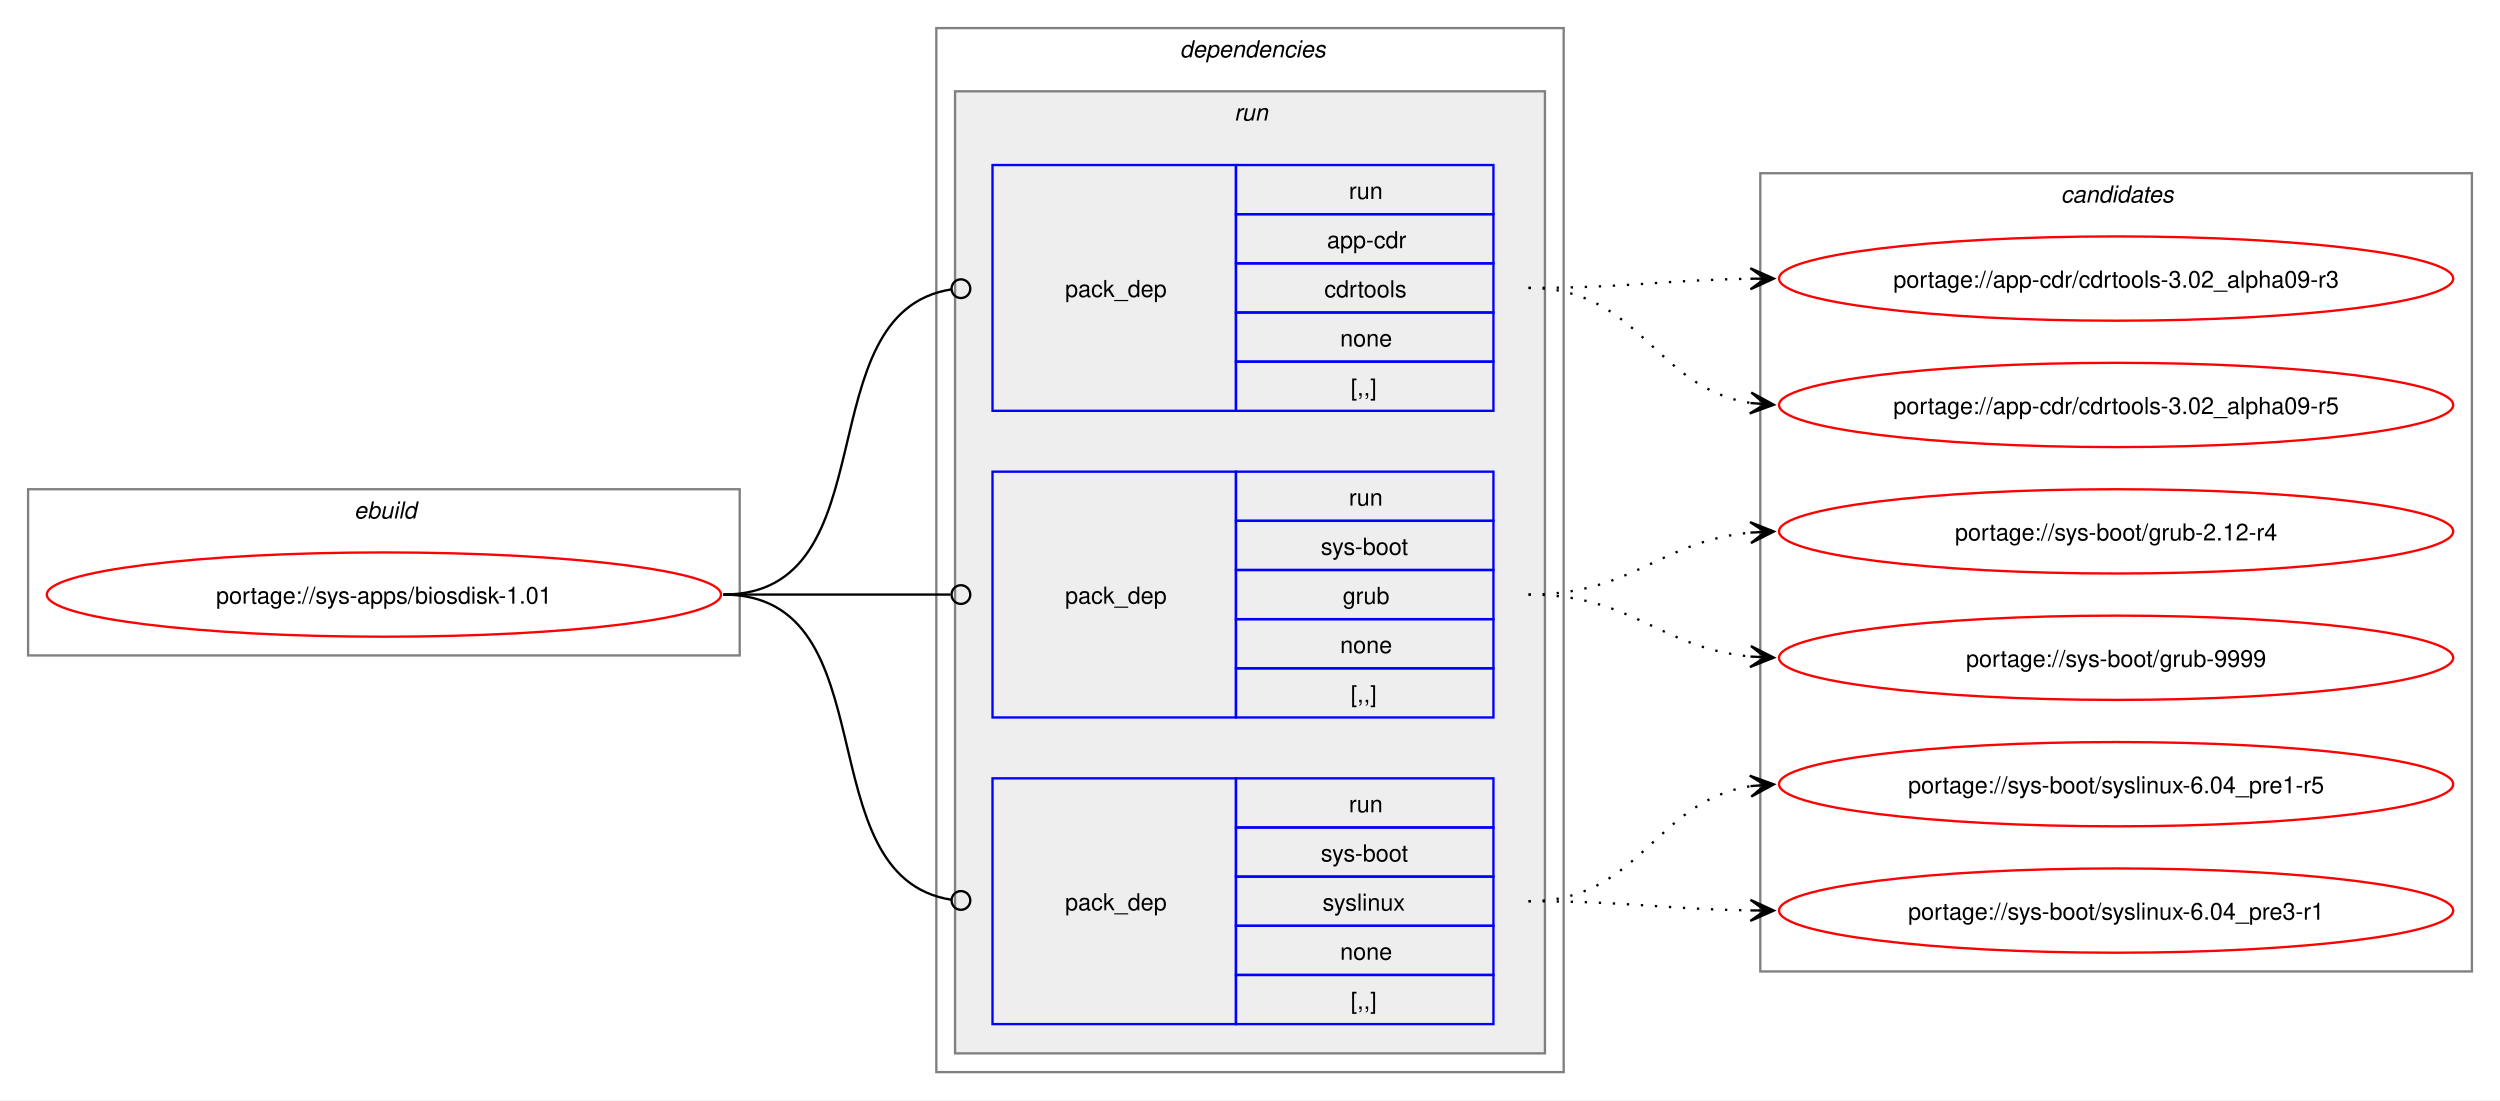
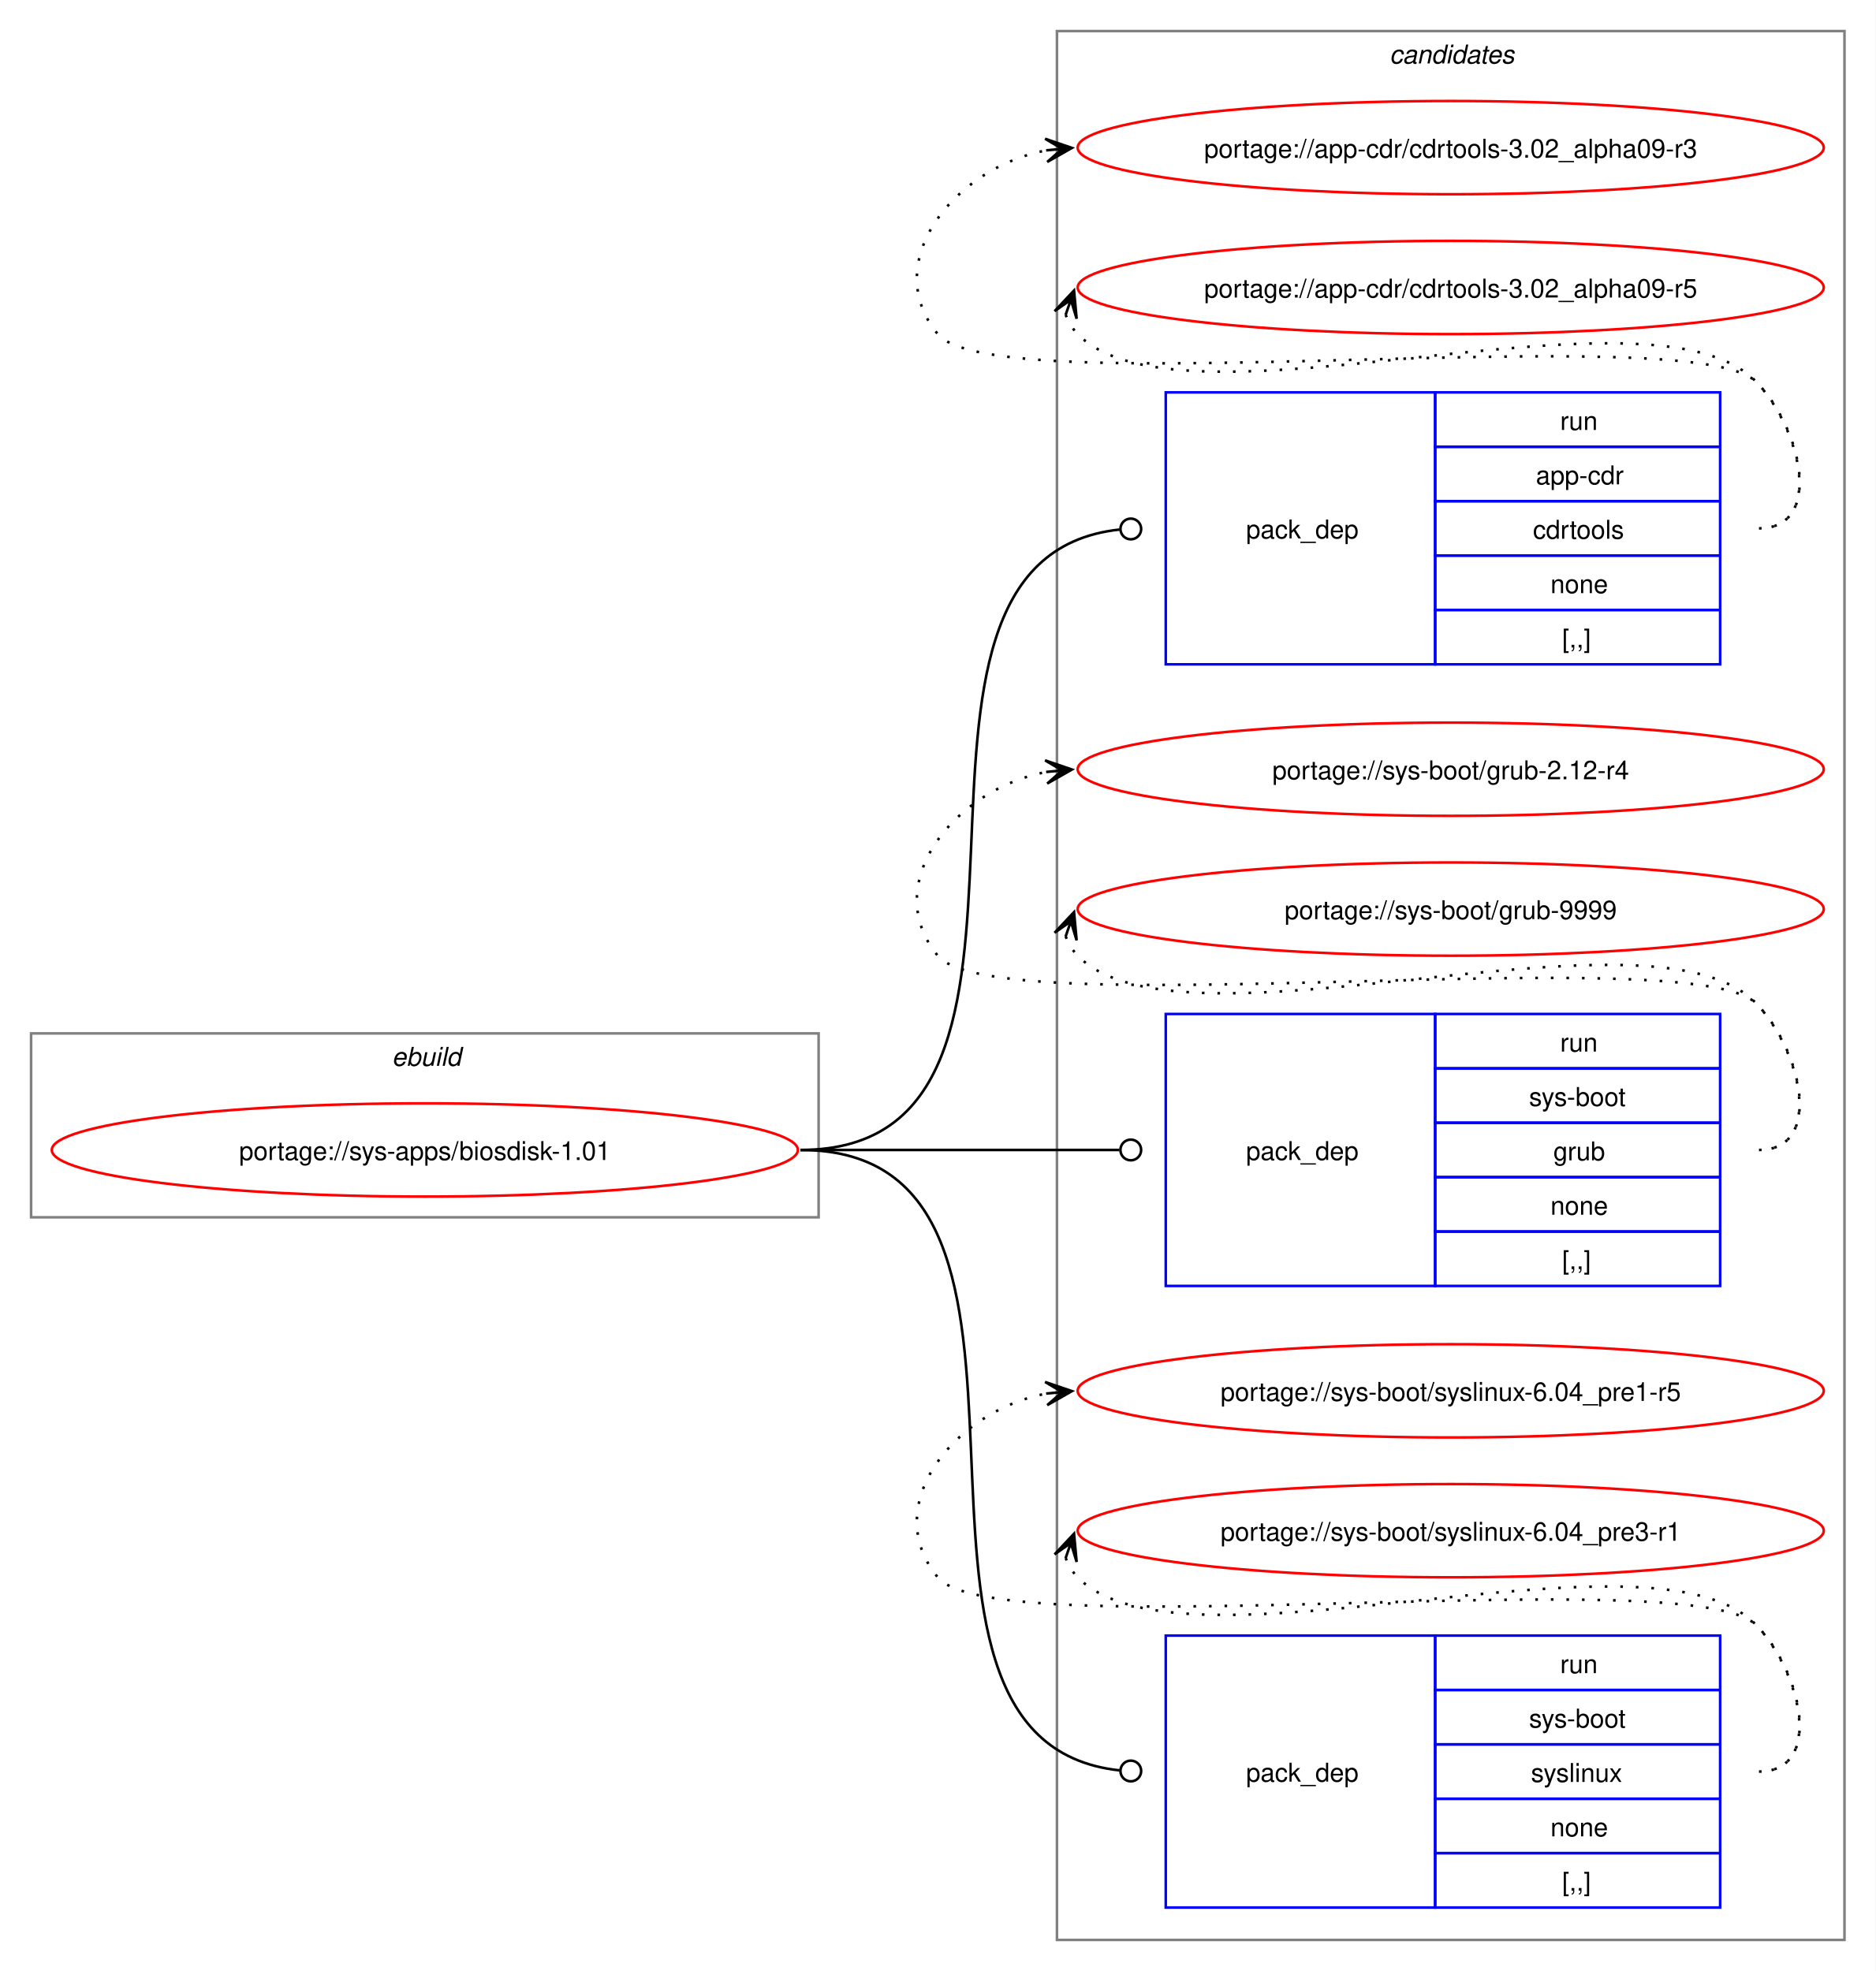
- <svg xmlns="http://www.w3.org/2000/svg" xmlns:xlink="http://www.w3.org/1999/xlink" width="1068pt" height="470pt" viewBox="0.00 0.00 1068.00 470.00">
-   <g id="graph0" class="graph" transform="scale(1 1) rotate(0) translate(4 466)">
-     <polygon fill="white" stroke="none" points="-4,4 -4,-466 1064,-466 1064,4 -4,4" />
+ <svg xmlns="http://www.w3.org/2000/svg" xmlns:xlink="http://www.w3.org/1999/xlink" width="724pt" height="761pt" viewBox="0.00 0.00 724.00 761.00">
+   <g id="graph0" class="graph" transform="scale(1 1) rotate(0) translate(4 757)">
+     <polygon fill="white" stroke="none" points="-4,4 -4,-757 720,-757 720,4 -4,4" />
+     <g id="clust9" class="cluster">
+       <polygon fill="none" stroke="gray" points="404,-8 404,-745 708,-745 708,-8 404,-8" />
+       <text text-anchor="start" x="532.38" y="-732.5" font-family="Helvetica,sans-Serif" font-style="italic" font-size="10.00">candidates</text>
+     </g>
    <g id="clust1" class="cluster">
-       <polygon fill="none" stroke="gray" points="8,-186 8,-257 312,-257 312,-186 8,-186" />
-       <text text-anchor="start" x="147.25" y="-244.5" font-family="Helvetica,sans-Serif" font-style="italic" font-size="10.00">ebuild</text>
-     </g>
-     <g id="clust2" class="cluster">
-       <polygon fill="none" stroke="gray" points="396,-8 396,-454 664,-454 664,-8 396,-8" />
-       <text text-anchor="start" x="500" y="-441.5" font-family="Helvetica,sans-Serif" font-style="italic" font-size="10.00">dependencies</text>
-     </g>
-     <g id="clust5" class="cluster">
-       <polygon fill="#eeeeee" stroke="gray" points="404,-16 404,-427 656,-427 656,-16 404,-16" />
-       <text text-anchor="start" x="523.25" y="-414.5" font-family="Helvetica,sans-Serif" font-style="italic" font-size="10.00">run</text>
-     </g>
-     <g id="clust9" class="cluster">
-       <polygon fill="none" stroke="gray" points="748,-51 748,-392 1052,-392 1052,-51 748,-51" />
-       <text text-anchor="start" x="876.38" y="-379.5" font-family="Helvetica,sans-Serif" font-style="italic" font-size="10.00">candidates</text>
+       <polygon fill="none" stroke="gray" points="8,-287 8,-358 312,-358 312,-287 8,-287" />
+       <text text-anchor="start" x="147.25" y="-345.5" font-family="Helvetica,sans-Serif" font-style="italic" font-size="10.00">ebuild</text>
    </g>
    <g id="node1" class="node">
      <g id="a_node1">
        <a xlink:href="../sys-apps/biosdisk-1.01.svg" xlink:title="portage://sys-apps/biosdisk-1.01">
-           <ellipse fill="none" stroke="red" cx="160" cy="-212" rx="144" ry="18" />
-           <text text-anchor="middle" x="160" y="-208.12" font-family="Helvetica,sans-Serif" font-size="10.00">portage://sys-apps/biosdisk-1.01</text>
+           <ellipse fill="none" stroke="red" cx="160" cy="-313" rx="144" ry="18" />
+           <text text-anchor="middle" x="160" y="-309.12" font-family="Helvetica,sans-Serif" font-size="10.00">portage://sys-apps/biosdisk-1.01</text>
        </a>
      </g>
    </g>
    <g id="node2" class="node">
-       <polygon fill="none" stroke="blue" points="420,-290.5 420,-395.5 524,-395.5 524,-290.5 420,-290.5" />
-       <text text-anchor="start" x="451" y="-339.12" font-family="Helvetica,sans-Serif" font-size="10.00">pack_dep</text>
-       <polygon fill="none" stroke="blue" points="524,-374.5 524,-395.5 634,-395.5 634,-374.5 524,-374.5" />
-       <text text-anchor="start" x="572.25" y="-381" font-family="Helvetica,sans-Serif" font-size="10.00">run</text>
-       <polygon fill="none" stroke="blue" points="524,-353.5 524,-374.5 634,-374.5 634,-353.5 524,-353.5" />
-       <text text-anchor="start" x="562.88" y="-360" font-family="Helvetica,sans-Serif" font-size="10.00">app-cdr</text>
-       <polygon fill="none" stroke="blue" points="524,-332.5 524,-353.5 634,-353.5 634,-332.5 524,-332.5" />
-       <text text-anchor="start" x="561.75" y="-339" font-family="Helvetica,sans-Serif" font-size="10.00">cdrtools</text>
-       <polygon fill="none" stroke="blue" points="524,-311.5 524,-332.5 634,-332.5 634,-311.5 524,-311.5" />
-       <text text-anchor="start" x="568.5" y="-318" font-family="Helvetica,sans-Serif" font-size="10.00">none</text>
-       <polygon fill="none" stroke="blue" points="524,-290.5 524,-311.5 634,-311.5 634,-290.5 524,-290.5" />
-       <text text-anchor="start" x="573" y="-297" font-family="Helvetica,sans-Serif" font-size="10.00">[,,]</text>
+       <polygon fill="none" stroke="blue" points="446,-500.5 446,-605.5 550,-605.5 550,-500.5 446,-500.5" />
+       <text text-anchor="start" x="477" y="-549.12" font-family="Helvetica,sans-Serif" font-size="10.00">pack_dep</text>
+       <polygon fill="none" stroke="blue" points="550,-584.5 550,-605.5 660,-605.5 660,-584.5 550,-584.5" />
+       <text text-anchor="start" x="598.25" y="-591" font-family="Helvetica,sans-Serif" font-size="10.00">run</text>
+       <polygon fill="none" stroke="blue" points="550,-563.5 550,-584.5 660,-584.5 660,-563.5 550,-563.5" />
+       <text text-anchor="start" x="588.88" y="-570" font-family="Helvetica,sans-Serif" font-size="10.00">app-cdr</text>
+       <polygon fill="none" stroke="blue" points="550,-542.5 550,-563.5 660,-563.5 660,-542.5 550,-542.5" />
+       <text text-anchor="start" x="587.75" y="-549" font-family="Helvetica,sans-Serif" font-size="10.00">cdrtools</text>
+       <polygon fill="none" stroke="blue" points="550,-521.5 550,-542.5 660,-542.5 660,-521.5 550,-521.5" />
+       <text text-anchor="start" x="594.5" y="-528" font-family="Helvetica,sans-Serif" font-size="10.00">none</text>
+       <polygon fill="none" stroke="blue" points="550,-500.5 550,-521.5 660,-521.5 660,-500.5 550,-500.5" />
+       <text text-anchor="start" x="599" y="-507" font-family="Helvetica,sans-Serif" font-size="10.00">[,,]</text>
    </g>
    <g id="edge1" class="edge">
-       <path fill="none" stroke="black" d="M305,-212C376.82,-212 339.5,-332.47 402.37,-342.36" />
-       <ellipse fill="none" stroke="black" cx="406.51" cy="-342.67" rx="4" ry="4" />
+       <path fill="none" stroke="black" d="M305,-313C423.64,-313 320.77,-540.97 428.17,-552.54" />
+       <ellipse fill="none" stroke="black" cx="432.51" cy="-552.77" rx="4" ry="4" />
    </g>
    <g id="node3" class="node">
-       <polygon fill="none" stroke="blue" points="420,-159.5 420,-264.5 524,-264.5 524,-159.5 420,-159.5" />
-       <text text-anchor="start" x="451" y="-208.12" font-family="Helvetica,sans-Serif" font-size="10.00">pack_dep</text>
-       <polygon fill="none" stroke="blue" points="524,-243.5 524,-264.5 634,-264.5 634,-243.5 524,-243.5" />
-       <text text-anchor="start" x="572.25" y="-250" font-family="Helvetica,sans-Serif" font-size="10.00">run</text>
-       <polygon fill="none" stroke="blue" points="524,-222.5 524,-243.5 634,-243.5 634,-222.5 524,-222.5" />
-       <text text-anchor="start" x="560.25" y="-229" font-family="Helvetica,sans-Serif" font-size="10.00">sys-boot</text>
-       <polygon fill="none" stroke="blue" points="524,-201.5 524,-222.5 634,-222.5 634,-201.5 524,-201.5" />
-       <text text-anchor="start" x="569.62" y="-208" font-family="Helvetica,sans-Serif" font-size="10.00">grub</text>
-       <polygon fill="none" stroke="blue" points="524,-180.5 524,-201.5 634,-201.5 634,-180.5 524,-180.5" />
-       <text text-anchor="start" x="568.5" y="-187" font-family="Helvetica,sans-Serif" font-size="10.00">none</text>
-       <polygon fill="none" stroke="blue" points="524,-159.5 524,-180.5 634,-180.5 634,-159.5 524,-159.5" />
-       <text text-anchor="start" x="573" y="-166" font-family="Helvetica,sans-Serif" font-size="10.00">[,,]</text>
+       <polygon fill="none" stroke="blue" points="446,-260.5 446,-365.5 550,-365.5 550,-260.5 446,-260.5" />
+       <text text-anchor="start" x="477" y="-309.12" font-family="Helvetica,sans-Serif" font-size="10.00">pack_dep</text>
+       <polygon fill="none" stroke="blue" points="550,-344.5 550,-365.5 660,-365.5 660,-344.5 550,-344.5" />
+       <text text-anchor="start" x="598.25" y="-351" font-family="Helvetica,sans-Serif" font-size="10.00">run</text>
+       <polygon fill="none" stroke="blue" points="550,-323.5 550,-344.5 660,-344.5 660,-323.5 550,-323.5" />
+       <text text-anchor="start" x="586.25" y="-330" font-family="Helvetica,sans-Serif" font-size="10.00">sys-boot</text>
+       <polygon fill="none" stroke="blue" points="550,-302.5 550,-323.5 660,-323.5 660,-302.5 550,-302.5" />
+       <text text-anchor="start" x="595.62" y="-309" font-family="Helvetica,sans-Serif" font-size="10.00">grub</text>
+       <polygon fill="none" stroke="blue" points="550,-281.5 550,-302.5 660,-302.5 660,-281.5 550,-281.5" />
+       <text text-anchor="start" x="594.5" y="-288" font-family="Helvetica,sans-Serif" font-size="10.00">none</text>
+       <polygon fill="none" stroke="blue" points="550,-260.5 550,-281.5 660,-281.5 660,-260.5 550,-260.5" />
+       <text text-anchor="start" x="599" y="-267" font-family="Helvetica,sans-Serif" font-size="10.00">[,,]</text>
    </g>
    <g id="edge2" class="edge">
-       <path fill="none" stroke="black" d="M305,-212C348.98,-212 362.17,-212 402.06,-212" />
-       <ellipse fill="none" stroke="black" cx="406.5" cy="-212" rx="4" ry="4" />
+       <path fill="none" stroke="black" d="M305,-313C360.57,-313 376.66,-313 428.07,-313" />
+       <ellipse fill="none" stroke="black" cx="432.5" cy="-313" rx="4" ry="4" />
    </g>
    <g id="node4" class="node">
-       <polygon fill="none" stroke="blue" points="420,-28.5 420,-133.5 524,-133.5 524,-28.5 420,-28.5" />
-       <text text-anchor="start" x="451" y="-77.12" font-family="Helvetica,sans-Serif" font-size="10.00">pack_dep</text>
-       <polygon fill="none" stroke="blue" points="524,-112.5 524,-133.5 634,-133.5 634,-112.5 524,-112.5" />
-       <text text-anchor="start" x="572.25" y="-119" font-family="Helvetica,sans-Serif" font-size="10.00">run</text>
-       <polygon fill="none" stroke="blue" points="524,-91.5 524,-112.5 634,-112.5 634,-91.5 524,-91.5" />
-       <text text-anchor="start" x="560.25" y="-98" font-family="Helvetica,sans-Serif" font-size="10.00">sys-boot</text>
-       <polygon fill="none" stroke="blue" points="524,-70.5 524,-91.5 634,-91.5 634,-70.5 524,-70.5" />
-       <text text-anchor="start" x="561" y="-77" font-family="Helvetica,sans-Serif" font-size="10.00">syslinux</text>
-       <polygon fill="none" stroke="blue" points="524,-49.5 524,-70.5 634,-70.5 634,-49.5 524,-49.5" />
-       <text text-anchor="start" x="568.5" y="-56" font-family="Helvetica,sans-Serif" font-size="10.00">none</text>
-       <polygon fill="none" stroke="blue" points="524,-28.5 524,-49.5 634,-49.5 634,-28.5 524,-28.5" />
-       <text text-anchor="start" x="573" y="-35" font-family="Helvetica,sans-Serif" font-size="10.00">[,,]</text>
+       <polygon fill="none" stroke="blue" points="446,-20.5 446,-125.5 550,-125.5 550,-20.5 446,-20.5" />
+       <text text-anchor="start" x="477" y="-69.12" font-family="Helvetica,sans-Serif" font-size="10.00">pack_dep</text>
+       <polygon fill="none" stroke="blue" points="550,-104.5 550,-125.5 660,-125.5 660,-104.5 550,-104.5" />
+       <text text-anchor="start" x="598.25" y="-111" font-family="Helvetica,sans-Serif" font-size="10.00">run</text>
+       <polygon fill="none" stroke="blue" points="550,-83.5 550,-104.5 660,-104.5 660,-83.5 550,-83.5" />
+       <text text-anchor="start" x="586.25" y="-90" font-family="Helvetica,sans-Serif" font-size="10.00">sys-boot</text>
+       <polygon fill="none" stroke="blue" points="550,-62.5 550,-83.5 660,-83.5 660,-62.5 550,-62.5" />
+       <text text-anchor="start" x="587" y="-69" font-family="Helvetica,sans-Serif" font-size="10.00">syslinux</text>
+       <polygon fill="none" stroke="blue" points="550,-41.5 550,-62.5 660,-62.5 660,-41.5 550,-41.5" />
+       <text text-anchor="start" x="594.5" y="-48" font-family="Helvetica,sans-Serif" font-size="10.00">none</text>
+       <polygon fill="none" stroke="blue" points="550,-20.5 550,-41.5 660,-41.5 660,-20.5 550,-20.5" />
+       <text text-anchor="start" x="599" y="-27" font-family="Helvetica,sans-Serif" font-size="10.00">[,,]</text>
    </g>
    <g id="edge3" class="edge">
-       <path fill="none" stroke="black" d="M305,-212C376.82,-212 339.5,-91.53 402.37,-81.64" />
-       <ellipse fill="none" stroke="black" cx="406.51" cy="-81.33" rx="4" ry="4" />
+       <path fill="none" stroke="black" d="M305,-313C423.64,-313 320.77,-85.03 428.17,-73.46" />
+       <ellipse fill="none" stroke="black" cx="432.51" cy="-73.23" rx="4" ry="4" />
    </g>
    <g id="node5" class="node">
      <g id="a_node5">
        <a xlink:href="../app-cdr/cdrtools-3.02_alpha09-r3.svg" xlink:title="portage://app-cdr/cdrtools-3.02_alpha09-r3">
-           <ellipse fill="none" stroke="red" cx="900" cy="-347" rx="144" ry="18" />
-           <text text-anchor="middle" x="900" y="-343.12" font-family="Helvetica,sans-Serif" font-size="10.00">portage://app-cdr/cdrtools-3.02_alpha09-r3</text>
+           <ellipse fill="none" stroke="red" cx="556" cy="-700" rx="144" ry="18" />
+           <text text-anchor="middle" x="556" y="-696.12" font-family="Helvetica,sans-Serif" font-size="10.00">portage://app-cdr/cdrtools-3.02_alpha09-r3</text>
        </a>
      </g>
    </g>
    <g id="edge4" class="edge">
-       <path fill="none" stroke="black" stroke-dasharray="1,5" d="M649,-343C692.28,-343 705.7,-346.37 744.07,-346.92" />
-       <polygon fill="black" stroke="black" points="753.78,-346.99 743.75,-351.42 750,-346.97 743.78,-346.92 743.78,-346.92 743.78,-346.92 750,-346.97 743.81,-342.42 753.78,-346.99" />
+       <path fill="none" stroke="black" stroke-dasharray="1,5" d="M675,-553C700.12,-553 691.6,-591.59 674,-609.5 649.35,-634.59 380.36,-600.85 358,-628 335.11,-655.8 364.6,-692.35 399.91,-698.95" />
+       <polygon fill="black" stroke="black" points="409.79,-699.89 399.41,-703.43 406.02,-699.53 399.83,-698.95 399.83,-698.95 399.83,-698.95 406.02,-699.53 400.25,-694.47 409.79,-699.89" />
    </g>
    <g id="node6" class="node">
      <g id="a_node6">
        <a xlink:href="../app-cdr/cdrtools-3.02_alpha09-r5.svg" xlink:title="portage://app-cdr/cdrtools-3.02_alpha09-r5">
-           <ellipse fill="none" stroke="red" cx="900" cy="-293" rx="144" ry="18" />
-           <text text-anchor="middle" x="900" y="-289.12" font-family="Helvetica,sans-Serif" font-size="10.00">portage://app-cdr/cdrtools-3.02_alpha09-r5</text>
+           <ellipse fill="none" stroke="red" cx="556" cy="-646" rx="144" ry="18" />
+           <text text-anchor="middle" x="556" y="-642.12" font-family="Helvetica,sans-Serif" font-size="10.00">portage://app-cdr/cdrtools-3.02_alpha09-r5</text>
        </a>
      </g>
    </g>
    <g id="edge5" class="edge">
-       <path fill="none" stroke="black" stroke-dasharray="1,5" d="M649,-343C697.12,-343 702.34,-300.33 743.93,-293.83" />
-       <polygon fill="black" stroke="black" points="753.78,-293.09 744.15,-298.32 750.01,-293.37 743.81,-293.83 743.81,-293.83 743.81,-293.83 750.01,-293.37 743.48,-289.35 753.78,-293.09" />
+       <path fill="none" stroke="black" stroke-dasharray="1,5" d="M407.37,-635.45C408.4,-632.7 410.07,-629.96 412,-628 452.96,-586.42 633.83,-651.85 674,-609.5 691.28,-591.28 700.12,-553 675,-553" />
+       <polygon fill="black" stroke="black" points="410.6,-644.85 403.09,-636.86 409.37,-641.27 407.34,-635.39 407.34,-635.39 407.34,-635.39 409.37,-641.27 411.6,-633.93 410.6,-644.85" />
    </g>
    <g id="node7" class="node">
      <g id="a_node7">
        <a xlink:href="../sys-boot/grub-2.12-r4.svg" xlink:title="portage://sys-boot/grub-2.12-r4">
-           <ellipse fill="none" stroke="red" cx="900" cy="-239" rx="144" ry="18" />
-           <text text-anchor="middle" x="900" y="-235.12" font-family="Helvetica,sans-Serif" font-size="10.00">portage://sys-boot/grub-2.12-r4</text>
+           <ellipse fill="none" stroke="red" cx="556" cy="-460" rx="144" ry="18" />
+           <text text-anchor="middle" x="556" y="-456.12" font-family="Helvetica,sans-Serif" font-size="10.00">portage://sys-boot/grub-2.12-r4</text>
        </a>
      </g>
    </g>
    <g id="edge6" class="edge">
-       <path fill="none" stroke="black" stroke-dasharray="1,5" d="M649,-212C693.63,-212 704.68,-234.75 743.8,-238.48" />
-       <polygon fill="black" stroke="black" points="753.78,-238.94 743.59,-242.98 750.01,-238.77 743.79,-238.48 743.79,-238.48 743.79,-238.48 750.01,-238.77 744,-233.99 753.78,-238.94" />
+       <path fill="none" stroke="black" stroke-dasharray="1,5" d="M675,-313C700.12,-313 691.6,-351.59 674,-369.5 649.35,-394.59 380.36,-360.85 358,-388 335.11,-415.8 364.6,-452.35 399.91,-458.95" />
+       <polygon fill="black" stroke="black" points="409.79,-459.89 399.41,-463.43 406.02,-459.53 399.83,-458.95 399.83,-458.95 399.83,-458.95 406.02,-459.53 400.25,-454.47 409.79,-459.89" />
    </g>
    <g id="node8" class="node">
      <g id="a_node8">
        <a xlink:href="../sys-boot/grub-9999.svg" xlink:title="portage://sys-boot/grub-9999">
-           <ellipse fill="none" stroke="red" cx="900" cy="-185" rx="144" ry="18" />
-           <text text-anchor="middle" x="900" y="-181.12" font-family="Helvetica,sans-Serif" font-size="10.00">portage://sys-boot/grub-9999</text>
+           <ellipse fill="none" stroke="red" cx="556" cy="-406" rx="144" ry="18" />
+           <text text-anchor="middle" x="556" y="-402.12" font-family="Helvetica,sans-Serif" font-size="10.00">portage://sys-boot/grub-9999</text>
        </a>
      </g>
    </g>
    <g id="edge7" class="edge">
-       <path fill="none" stroke="black" stroke-dasharray="1,5" d="M649,-212C693.63,-212 704.68,-189.25 743.8,-185.52" />
-       <polygon fill="black" stroke="black" points="753.78,-185.06 744,-190.01 750.01,-185.23 743.79,-185.52 743.79,-185.52 743.79,-185.52 750.01,-185.23 743.59,-181.02 753.78,-185.06" />
+       <path fill="none" stroke="black" stroke-dasharray="1,5" d="M407.37,-395.45C408.4,-392.7 410.07,-389.96 412,-388 452.96,-346.42 633.83,-411.85 674,-369.5 691.28,-351.28 700.12,-313 675,-313" />
+       <polygon fill="black" stroke="black" points="410.6,-404.85 403.09,-396.86 409.37,-401.27 407.34,-395.39 407.34,-395.39 407.34,-395.39 409.37,-401.27 411.6,-393.93 410.6,-404.85" />
    </g>
    <g id="node9" class="node">
      <g id="a_node9">
        <a xlink:href="../sys-boot/syslinux-6.04_pre1-r5.svg" xlink:title="portage://sys-boot/syslinux-6.04_pre1-r5">
-           <ellipse fill="none" stroke="red" cx="900" cy="-131" rx="144" ry="18" />
-           <text text-anchor="middle" x="900" y="-127.12" font-family="Helvetica,sans-Serif" font-size="10.00">portage://sys-boot/syslinux-6.04_pre1-r5</text>
+           <ellipse fill="none" stroke="red" cx="556" cy="-220" rx="144" ry="18" />
+           <text text-anchor="middle" x="556" y="-216.12" font-family="Helvetica,sans-Serif" font-size="10.00">portage://sys-boot/syslinux-6.04_pre1-r5</text>
        </a>
      </g>
    </g>
    <g id="edge8" class="edge">
-       <path fill="none" stroke="black" stroke-dasharray="1,5" d="M649,-81C697.12,-81 702.34,-123.67 743.93,-130.17" />
-       <polygon fill="black" stroke="black" points="753.78,-130.91 743.48,-134.65 750.01,-130.63 743.81,-130.17 743.81,-130.17 743.81,-130.17 750.01,-130.63 744.15,-125.68 753.78,-130.91" />
+       <path fill="none" stroke="black" stroke-dasharray="1,5" d="M675,-73C700.12,-73 691.6,-111.59 674,-129.5 649.35,-154.59 380.36,-120.85 358,-148 335.11,-175.8 364.6,-212.35 399.91,-218.95" />
+       <polygon fill="black" stroke="black" points="409.79,-219.89 399.41,-223.43 406.02,-219.53 399.83,-218.95 399.83,-218.95 399.83,-218.95 406.02,-219.53 400.25,-214.47 409.79,-219.89" />
    </g>
    <g id="node10" class="node">
      <g id="a_node10">
        <a xlink:href="../sys-boot/syslinux-6.04_pre3-r1.svg" xlink:title="portage://sys-boot/syslinux-6.04_pre3-r1">
-           <ellipse fill="none" stroke="red" cx="900" cy="-77" rx="144" ry="18" />
-           <text text-anchor="middle" x="900" y="-73.12" font-family="Helvetica,sans-Serif" font-size="10.00">portage://sys-boot/syslinux-6.04_pre3-r1</text>
+           <ellipse fill="none" stroke="red" cx="556" cy="-166" rx="144" ry="18" />
+           <text text-anchor="middle" x="556" y="-162.12" font-family="Helvetica,sans-Serif" font-size="10.00">portage://sys-boot/syslinux-6.04_pre3-r1</text>
        </a>
      </g>
    </g>
    <g id="edge9" class="edge">
-       <path fill="none" stroke="black" stroke-dasharray="1,5" d="M649,-81C692.28,-81 705.7,-77.63 744.07,-77.08" />
-       <polygon fill="black" stroke="black" points="753.78,-77.01 743.81,-81.58 750,-77.03 743.78,-77.08 743.78,-77.08 743.78,-77.08 750,-77.03 743.75,-72.58 753.78,-77.01" />
+       <path fill="none" stroke="black" stroke-dasharray="1,5" d="M407.37,-155.45C408.4,-152.7 410.07,-149.96 412,-148 452.96,-106.42 633.83,-171.85 674,-129.5 691.28,-111.28 700.12,-73 675,-73" />
+       <polygon fill="black" stroke="black" points="410.6,-164.85 403.09,-156.86 409.37,-161.27 407.34,-155.39 407.34,-155.39 407.34,-155.39 409.37,-161.27 411.6,-153.93 410.6,-164.85" />
    </g>
  </g>
</svg>
